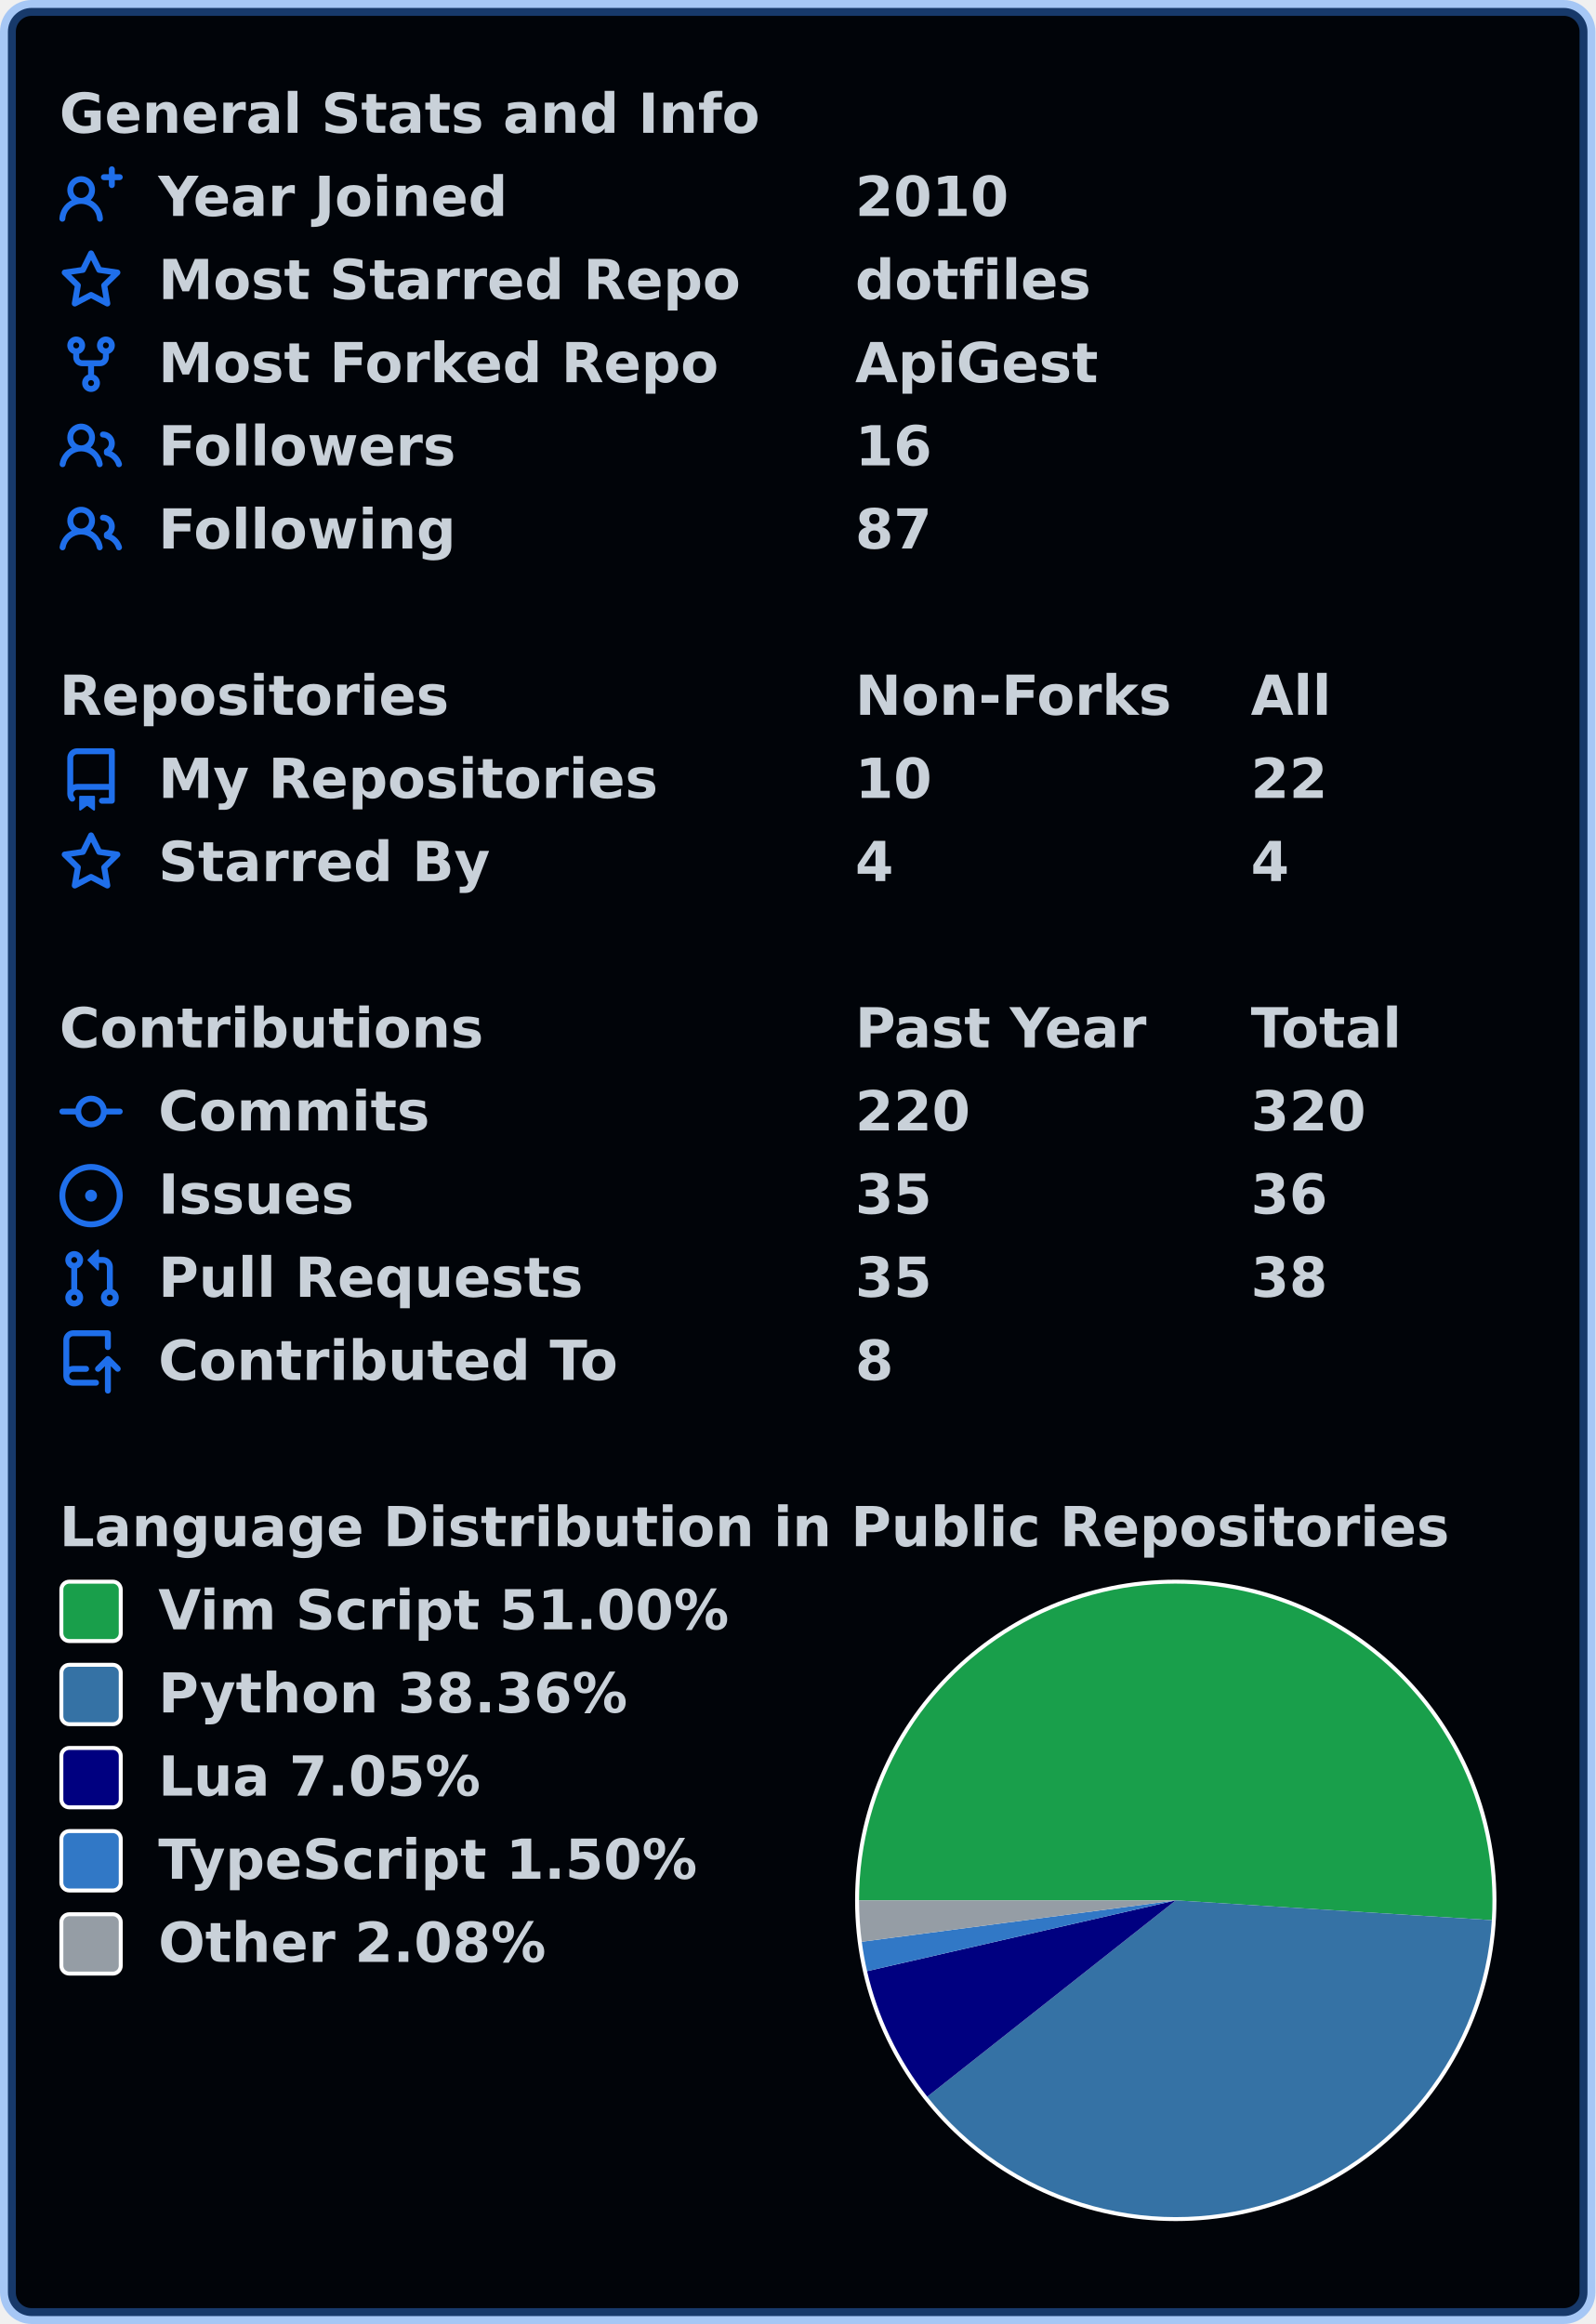
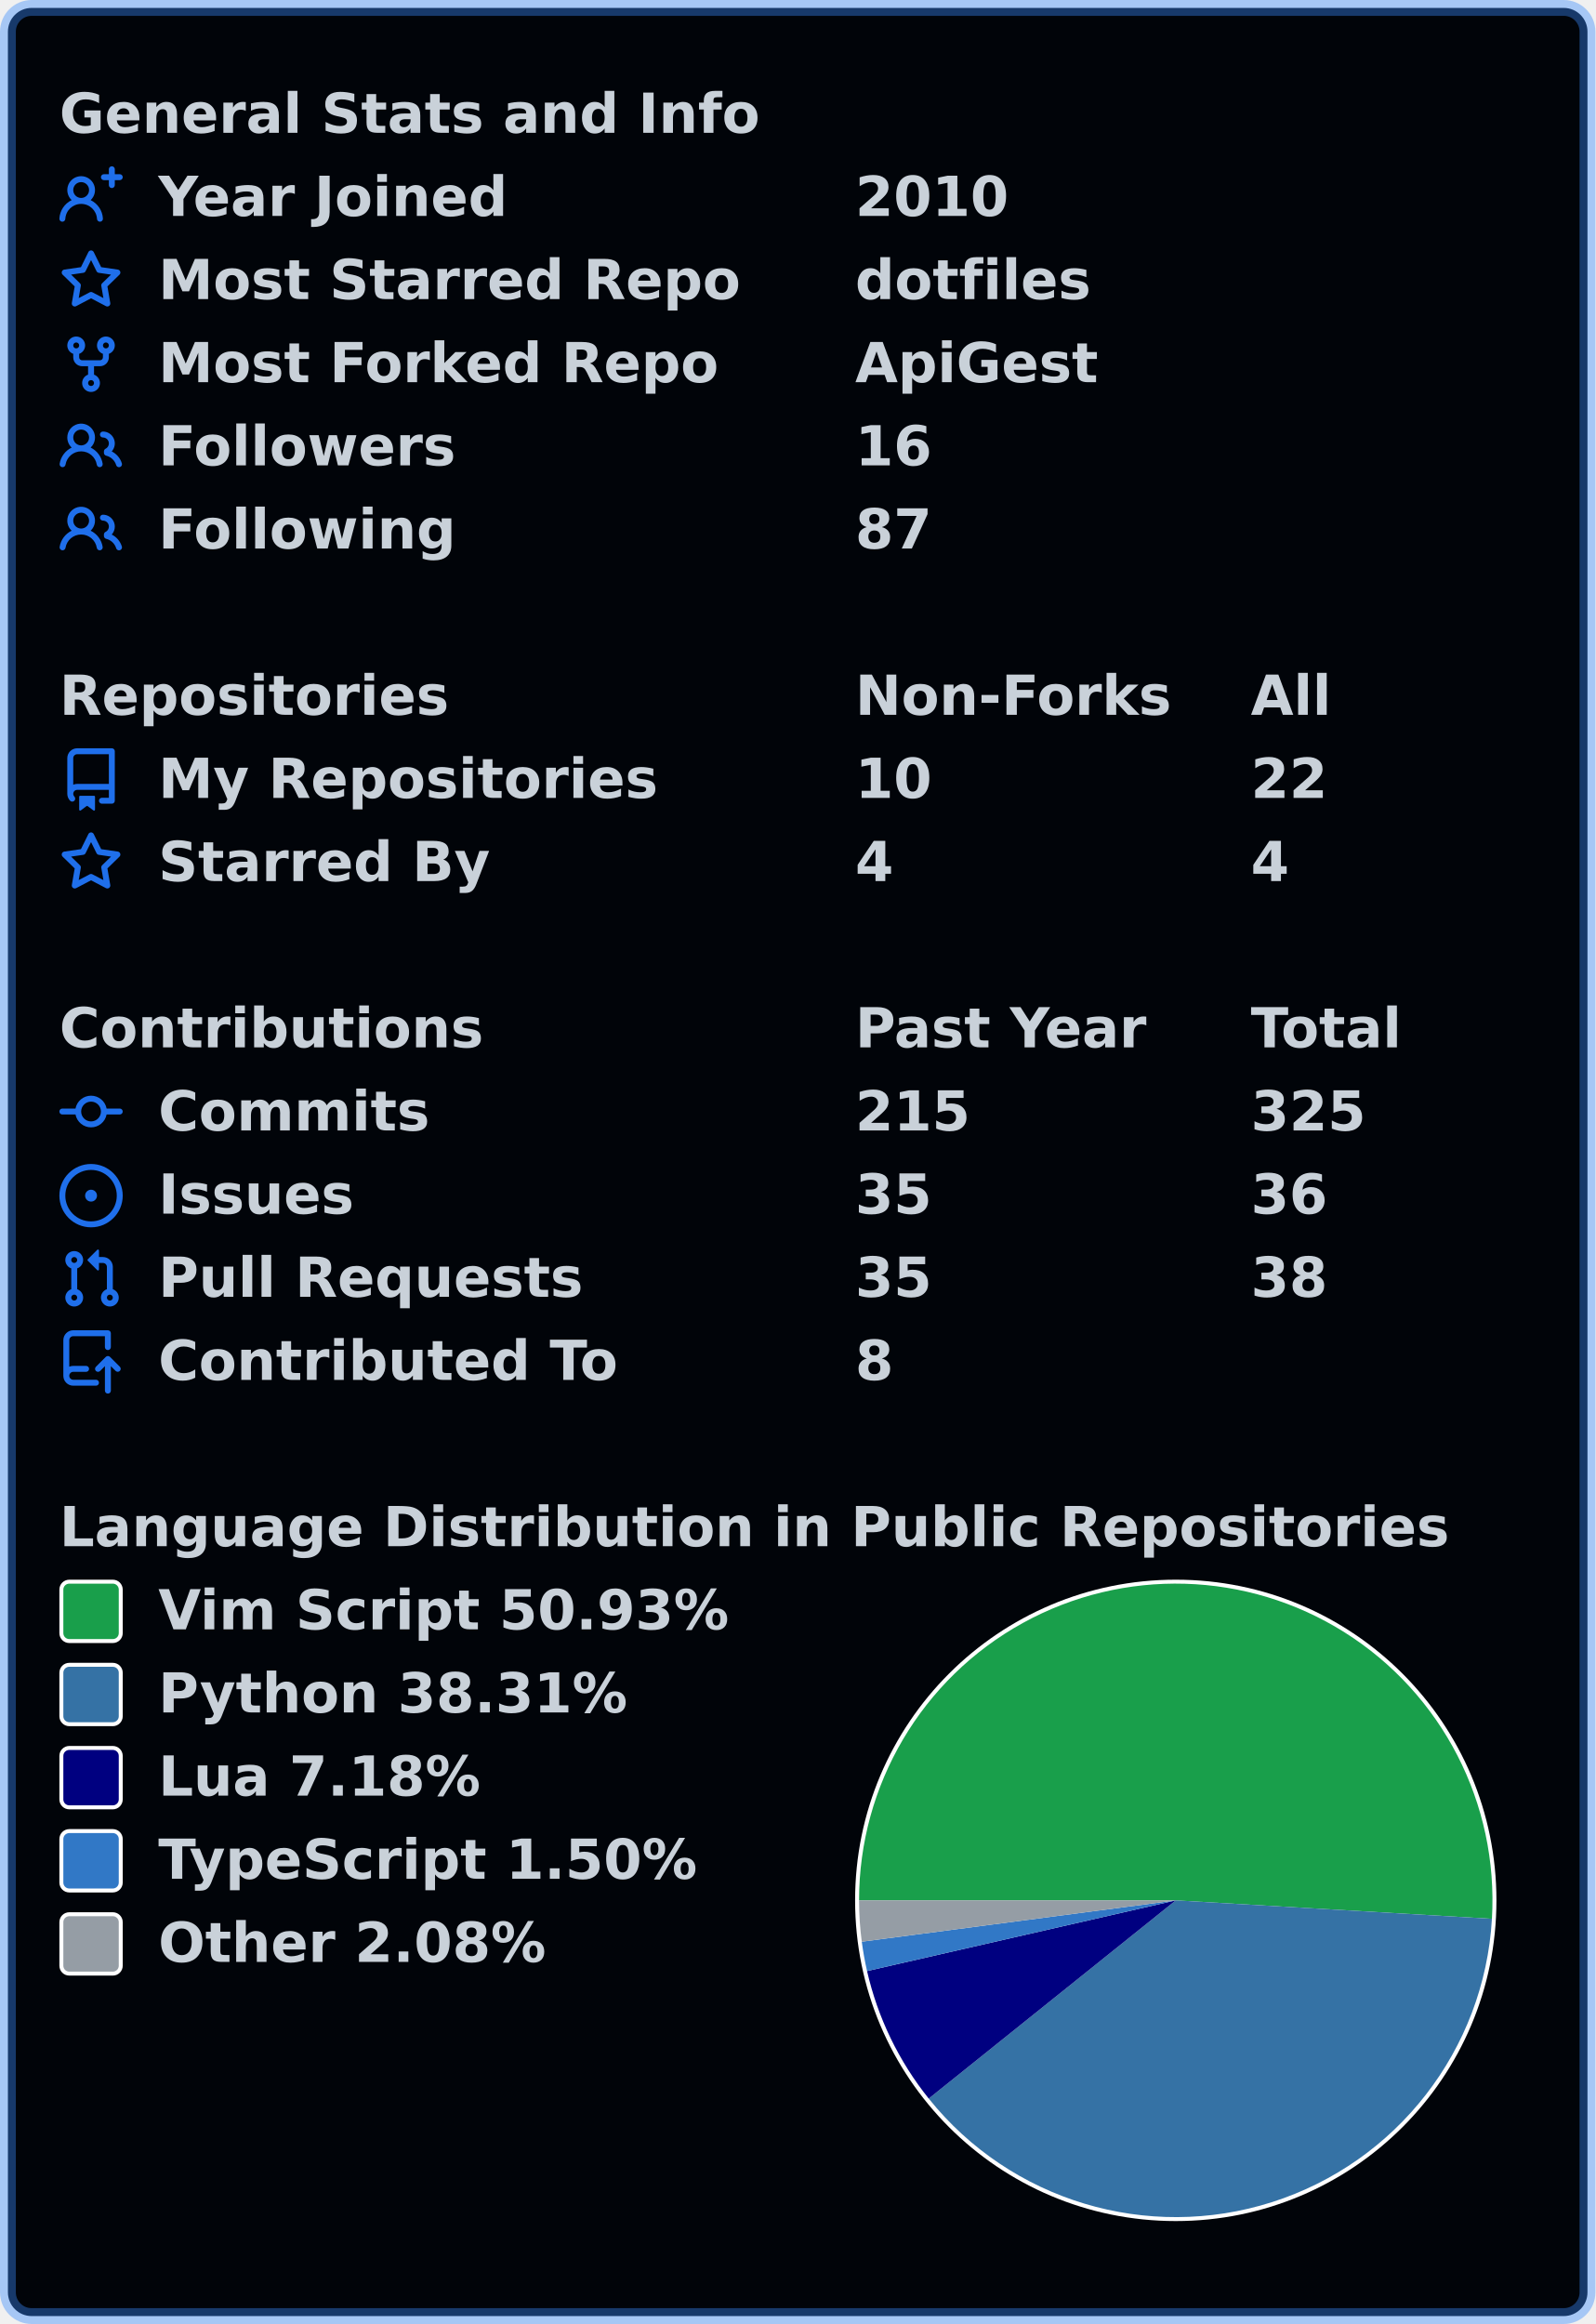
<svg xmlns="http://www.w3.org/2000/svg" width="403" height="587" viewBox="0 0 403 587" lang="en" xml:lang="en">
  <rect x="2" y="2" stroke-width="4" rx="6" width="399" height="583" stroke="rgba(56,139,253,0.4)" fill="#010409" />
  <g font-weight="600" font-size="110pt" font-family="Verdana,Geneva,DejaVu Sans,sans-serif" text-rendering="geometricPrecision">
    <g transform="translate(0, 21)" fill="#c9d1d9">
      <g transform="translate(15, 0)">
        <g transform="scale(0.095)">
          <text x="0" y="132" textLength="1851" lengthAdjust="spacingAndGlyphs">General Stats and Info</text>
        </g>
      </g>
      <g transform="translate(15, 21)">
        <path fill="#1f6feb" fill-rule="evenodd" d="M13.25 0a.75.75 0 01.75.75V2h1.25a.75.75 0 010 1.5H14v1.25a.75.75 0 01-1.5 0V3.5h-1.25a.75.75 0 010-1.5h1.25V.75a.75.75 0 01.75-.75zM5.5 4a2 2 0 100 4 2 2 0 000-4zm2.4 4.548a3.5 3.5 0 10-4.799 0 5.527 5.527 0 00-3.1 4.66.75.75 0 101.498.085A4.01 4.01 0 015.5 9.5a4.01 4.01 0 014.001 3.793.75.75 0 101.498-.086 5.527 5.527 0 00-3.1-4.659z" />
        <g transform="scale(0.095)">
          <text lengthAdjust="spacingAndGlyphs" textLength="932" x="263" y="132">Year Joined</text>
          <text lengthAdjust="spacingAndGlyphs" textLength="420" x="2116" y="132">2010</text>
        </g>
      </g>
      <g transform="translate(15, 42)">
        <path fill="#1f6feb" fill-rule="evenodd" d="M8 .25a.75.75 0 01.673.418l1.882 3.815 4.21.612a.75.75 0 01.416 1.279l-3.046 2.97.719 4.192a.75.75 0 01-1.088.791L8 12.347l-3.766 1.98a.75.75 0 01-1.088-.79l.72-4.194L.818 6.374a.75.75 0 01.416-1.28l4.21-.611L7.327.668A.75.75 0 018 .25zm0 2.445L6.615 5.5a.75.75 0 01-.564.41l-3.097.45 2.24 2.184a.75.75 0 01.216.664l-.528 3.084 2.769-1.456a.75.75 0 01.698 0l2.77 1.456-.53-3.084a.75.75 0 01.216-.664l2.24-2.183-3.096-.45a.75.75 0 01-.564-.41L8 2.694v.001z" />
        <g transform="scale(0.095)">
          <text lengthAdjust="spacingAndGlyphs" textLength="1532" x="263" y="132">Most Starred Repo</text>
          <text lengthAdjust="spacingAndGlyphs" textLength="609" x="2116" y="132">dotfiles</text>
        </g>
      </g>
      <g transform="translate(15, 63)">
        <path fill="#1f6feb" fill-rule="evenodd" d="M5 3.25a.75.75 0 11-1.5 0 .75.75 0 011.5 0zm0 2.122a2.25 2.25 0 10-1.5 0v.878A2.25 2.25 0 005.75 8.5h1.5v2.128a2.251 2.251 0 101.5 0V8.5h1.5a2.25 2.25 0 002.25-2.25v-.878a2.25 2.25 0 10-1.5 0v.878a.75.75 0 01-.75.75h-4.5A.75.75 0 015 6.25v-.878zm3.75 7.378a.75.75 0 11-1.5 0 .75.75 0 011.5 0zm3-8.75a.75.75 0 100-1.5.75.75 0 000 1.5z" />
        <g transform="scale(0.095)">
          <text lengthAdjust="spacingAndGlyphs" textLength="1485" x="263" y="132">Most Forked Repo</text>
          <text lengthAdjust="spacingAndGlyphs" textLength="644" x="2116" y="132">ApiGest</text>
        </g>
      </g>
      <g transform="translate(15, 84)">
        <path fill="#1f6feb" fill-rule="evenodd" d="M5.5 3.5a2 2 0 100 4 2 2 0 000-4zM2 5.5a3.5 3.5 0 115.898 2.549 5.507 5.507 0 013.034 4.084.75.75 0 11-1.482.235 4.001 4.001 0 00-7.9 0 .75.75 0 01-1.482-.236A5.507 5.507 0 013.102 8.05 3.49 3.49 0 012 5.5zM11 4a.75.75 0 100 1.5 1.5 1.5 0 01.666 2.844.75.75 0 00-.416.672v.352a.75.75 0 00.574.73c1.2.289 2.162 1.2 2.522 2.372a.75.75 0 101.434-.44 5.01 5.01 0 00-2.56-3.012A3 3 0 0011 4z" />
        <g transform="scale(0.095)">
          <text lengthAdjust="spacingAndGlyphs" textLength="778" x="263" y="132">Followers</text>
          <text lengthAdjust="spacingAndGlyphs" textLength="210" x="2116" y="132">16</text>
        </g>
      </g>
      <g transform="translate(15, 105)">
        <path fill="#1f6feb" fill-rule="evenodd" d="M5.5 3.5a2 2 0 100 4 2 2 0 000-4zM2 5.5a3.5 3.5 0 115.898 2.549 5.507 5.507 0 013.034 4.084.75.75 0 11-1.482.235 4.001 4.001 0 00-7.9 0 .75.75 0 01-1.482-.236A5.507 5.507 0 013.102 8.05 3.49 3.49 0 012 5.5zM11 4a.75.75 0 100 1.5 1.5 1.5 0 01.666 2.844.75.75 0 00-.416.672v.352a.75.75 0 00.574.73c1.2.289 2.162 1.2 2.522 2.372a.75.75 0 101.434-.44 5.01 5.01 0 00-2.56-3.012A3 3 0 0011 4z" />
        <g transform="scale(0.095)">
          <text lengthAdjust="spacingAndGlyphs" textLength="780" x="263" y="132">Following</text>
          <text lengthAdjust="spacingAndGlyphs" textLength="210" x="2116" y="132">87</text>
        </g>
      </g>
    </g>
    <g transform="translate(0, 168)" fill="#c9d1d9">
      <g transform="translate(15, 0)">
        <g transform="scale(0.095)">
          <text x="0" y="132" textLength="1020" lengthAdjust="spacingAndGlyphs">Repositories</text>
          <text x="2116" y="132" textLength="832" lengthAdjust="spacingAndGlyphs">Non-Forks</text>
          <text x="3168" y="132" textLength="206" lengthAdjust="spacingAndGlyphs">All</text>
        </g>
      </g>
      <g transform="translate(15, 21)">
        <path fill="#1f6feb" fill-rule="evenodd" d="M2 2.5A2.5 2.5 0 014.5 0h8.75a.75.75 0 01.75.75v12.5a.75.75 0 01-.75.75h-2.5a.75.75 0 110-1.5h1.75v-2h-8a1 1 0 00-.714 1.7.75.75 0 01-1.072 1.05A2.495 2.495 0 012 11.5v-9zm10.5-1V9h-8c-.356 0-.694.074-1 .208V2.5a1 1 0 011-1h8zM5 12.25v3.25a.25.25 0 00.4.2l1.45-1.087a.25.25 0 01.3 0L8.6 15.7a.25.25 0 00.4-.2v-3.25a.25.25 0 00-.25-.25h-3.5a.25.25 0 00-.25.25z" />
        <g transform="scale(0.095)">
          <text lengthAdjust="spacingAndGlyphs" textLength="1312" x="263" y="132">My Repositories</text>
          <text lengthAdjust="spacingAndGlyphs" textLength="210" x="2116" y="132">10</text>
          <text lengthAdjust="spacingAndGlyphs" textLength="210" x="3168" y="132">22</text>
        </g>
      </g>
      <g transform="translate(15, 42)">
        <path fill="#1f6feb" fill-rule="evenodd" d="M8 .25a.75.75 0 01.673.418l1.882 3.815 4.21.612a.75.75 0 01.416 1.279l-3.046 2.97.719 4.192a.75.75 0 01-1.088.791L8 12.347l-3.766 1.98a.75.75 0 01-1.088-.79l.72-4.194L.818 6.374a.75.75 0 01.416-1.28l4.21-.611L7.327.668A.75.75 0 018 .25zm0 2.445L6.615 5.5a.75.75 0 01-.564.41l-3.097.45 2.24 2.184a.75.75 0 01.216.664l-.528 3.084 2.769-1.456a.75.75 0 01.698 0l2.77 1.456-.53-3.084a.75.75 0 01.216-.664l2.24-2.183-3.096-.45a.75.75 0 01-.564-.41L8 2.694v.001z" />
        <g transform="scale(0.095)">
          <text lengthAdjust="spacingAndGlyphs" textLength="874" x="263" y="132">Starred By</text>
          <text lengthAdjust="spacingAndGlyphs" textLength="105" x="2116" y="132">4</text>
          <text lengthAdjust="spacingAndGlyphs" textLength="105" x="3168" y="132">4</text>
        </g>
      </g>
    </g>
    <g transform="translate(0, 252)" fill="#c9d1d9">
      <g transform="translate(15, 0)">
        <g transform="scale(0.095)">
          <text x="0" y="132" textLength="1112" lengthAdjust="spacingAndGlyphs">Contributions</text>
          <text x="2116" y="132" textLength="774" lengthAdjust="spacingAndGlyphs">Past Year</text>
          <text x="3168" y="132" textLength="414" lengthAdjust="spacingAndGlyphs">Total</text>
        </g>
      </g>
      <g transform="translate(15, 21)">
        <path fill="#1f6feb" fill-rule="evenodd" d="M10.5 7.75a2.5 2.5 0 11-5 0 2.5 2.5 0 015 0zm1.43.75a4.002 4.002 0 01-7.86 0H.75a.75.75 0 110-1.5h3.32a4.001 4.001 0 017.86 0h3.32a.75.75 0 110 1.5h-3.32z" />
        <g transform="scale(0.095)">
          <text lengthAdjust="spacingAndGlyphs" textLength="734" x="263" y="132">Commits</text>
-           <text lengthAdjust="spacingAndGlyphs" textLength="315" x="2116" y="132">220</text>
-           <text lengthAdjust="spacingAndGlyphs" textLength="315" x="3168" y="132">320</text>
+           <text lengthAdjust="spacingAndGlyphs" textLength="315" x="2116" y="132">215</text>
+           <text lengthAdjust="spacingAndGlyphs" textLength="315" x="3168" y="132">325</text>
        </g>
      </g>
      <g transform="translate(15, 42)">
        <path fill="#1f6feb" d="M8 9.5a1.5 1.5 0 100-3 1.5 1.5 0 000 3z" />
        <path fill="#1f6feb" fill-rule="evenodd" d="M8 0a8 8 0 100 16A8 8 0 008 0zM1.5 8a6.5 6.5 0 1113 0 6.5 6.5 0 01-13 0z" />
        <g transform="scale(0.095)">
          <text lengthAdjust="spacingAndGlyphs" textLength="512" x="263" y="132">Issues</text>
          <text lengthAdjust="spacingAndGlyphs" textLength="210" x="2116" y="132">35</text>
          <text lengthAdjust="spacingAndGlyphs" textLength="210" x="3168" y="132">36</text>
        </g>
      </g>
      <g transform="translate(15, 63)">
        <path fill="#1f6feb" fill-rule="evenodd" d="M7.177 3.073L9.573.677A.25.25 0 0110 .854v4.792a.25.25 0 01-.427.177L7.177 3.427a.25.25 0 010-.354zM3.75 2.5a.75.75 0 100 1.5.75.75 0 000-1.5zm-2.25.75a2.25 2.25 0 113 2.122v5.256a2.251 2.251 0 11-1.5 0V5.372A2.25 2.25 0 011.5 3.25zM11 2.5h-1V4h1a1 1 0 011 1v5.628a2.251 2.251 0 101.5 0V5A2.5 2.5 0 0011 2.5zm1 10.25a.75.75 0 111.5 0 .75.75 0 01-1.5 0zM3.75 12a.75.75 0 100 1.5.75.75 0 000-1.5z" />
        <g transform="scale(0.095)">
          <text lengthAdjust="spacingAndGlyphs" textLength="1113" x="263" y="132">Pull Requests</text>
          <text lengthAdjust="spacingAndGlyphs" textLength="210" x="2116" y="132">35</text>
          <text lengthAdjust="spacingAndGlyphs" textLength="210" x="3168" y="132">38</text>
        </g>
      </g>
      <g transform="translate(15, 84)">
        <path fill="#1f6feb" fill-rule="evenodd" d="M1 2.5A2.5 2.5 0 013.5 0h8.75a.75.75 0 01.75.75v3.5a.75.75 0 01-1.5 0V1.5h-8a1 1 0 00-1 1v6.708A2.492 2.492 0 013.5 9h3.25a.75.75 0 010 1.5H3.5a1 1 0 100 2h5.75a.75.75 0 010 1.5H3.5A2.5 2.5 0 011 11.5v-9zm13.23 7.79a.75.75 0 001.06-1.06l-2.505-2.505a.75.75 0 00-1.06 0L9.22 9.229a.75.75 0 001.06 1.061l1.225-1.224v6.184a.75.75 0 001.5 0V9.066l1.224 1.224z" />
        <g transform="scale(0.095)">
          <text lengthAdjust="spacingAndGlyphs" textLength="1234" x="263" y="132">Contributed To</text>
          <text lengthAdjust="spacingAndGlyphs" textLength="105" x="2116" y="132">8</text>
        </g>
      </g>
    </g>
    <g transform="translate(0, 378)" fill="#c9d1d9">
      <g transform="translate(15, 0)">
        <g transform="scale(0.095)">
          <text x="0" y="132" textLength="3652" lengthAdjust="spacingAndGlyphs">Language Distribution in Public Repositories</text>
        </g>
      </g>
      <g transform="translate(216, 21)">
        <circle cx="81" cy="81" r="81" fill="#ffffff" />
      </g>
      <g transform="translate(217, 22)">
-         <path fill-rule="evenodd" fill="#199f4b" d="M 0.0,80 A 80 80 0 1 1 159.843 85.002 L 80,80 Z" />
-         <path fill-rule="evenodd" fill="#3572A5" d="M 159.843,85.002 A 80 80 0 0 1 17.222 129.588 L 80,80 Z" />
-         <path fill-rule="evenodd" fill="#000080" d="M 17.222,129.588 A 80 80 0 0 1 2.022 97.873 L 80,80 Z" />
-         <path fill-rule="evenodd" fill="#3178c6" d="M 2.022,97.873 A 80 80 0 0 1 0.685 90.449 L 80,80 Z" />
-         <path fill-rule="evenodd" fill="#959da5" d="M 0.685,90.449 A 80 80 0 0 1 0.0 80 L 80,80 Z" />
+         <path fill-rule="evenodd" fill="#199f4b" d="M 0.0,80 A 80 80 0 1 1 159.864 84.656 L 80,80 Z" />
+         <path fill-rule="evenodd" fill="#3572A5" d="M 159.864,84.656 A 80 80 0 0 1 17.6 130.063 L 80,80 Z" />
+         <path fill-rule="evenodd" fill="#000080" d="M 17.6,130.063 A 80 80 0 0 1 2.017 97.85 L 80,80 Z" />
+         <path fill-rule="evenodd" fill="#3178c6" d="M 2.017,97.85 A 80 80 0 0 1 0.684 90.435 L 80,80 Z" />
+         <path fill-rule="evenodd" fill="#959da5" d="M 0.684,90.435 A 80 80 0 0 1 0.0 80 L 80,80 Z" />
      </g>
      <g transform="translate(15, 21)">
        <rect x="0.5" y="0.5" rx="2" width="15" height="15" fill="#199f4b" stroke-width="1" stroke="#ffffff" />
-         <text transform="scale(0.095)" x="263" y="132" textLength="1533" lengthAdjust="spacingAndGlyphs">Vim Script 51.00%</text>
+         <text transform="scale(0.095)" x="263" y="132" textLength="1533" lengthAdjust="spacingAndGlyphs">Vim Script 50.93%</text>
      </g>
      <g transform="translate(15, 42)">
        <rect x="0.5" y="0.5" rx="2" width="15" height="15" fill="#3572A5" stroke-width="1" stroke="#ffffff" />
-         <text transform="scale(0.095)" x="263" y="132" textLength="1254" lengthAdjust="spacingAndGlyphs">Python 38.36%</text>
+         <text transform="scale(0.095)" x="263" y="132" textLength="1254" lengthAdjust="spacingAndGlyphs">Python 38.31%</text>
      </g>
      <g transform="translate(15, 63)">
        <rect x="0.5" y="0.5" rx="2" width="15" height="15" fill="#000080" stroke-width="1" stroke="#ffffff" />
-         <text transform="scale(0.095)" x="263" y="132" textLength="874" lengthAdjust="spacingAndGlyphs">Lua 7.05%</text>
+         <text transform="scale(0.095)" x="263" y="132" textLength="874" lengthAdjust="spacingAndGlyphs">Lua 7.18%</text>
      </g>
      <g transform="translate(15, 84)">
        <rect x="0.5" y="0.5" rx="2" width="15" height="15" fill="#3178c6" stroke-width="1" stroke="#ffffff" />
        <text transform="scale(0.095)" x="263" y="132" textLength="1462" lengthAdjust="spacingAndGlyphs">TypeScript 1.50%</text>
      </g>
      <g transform="translate(15, 105)">
        <rect x="0.5" y="0.5" rx="2" width="15" height="15" fill="#959da5" stroke-width="1" stroke="#ffffff" />
        <text transform="scale(0.095)" x="263" y="132" textLength="1047" lengthAdjust="spacingAndGlyphs">Other 2.08%</text>
      </g>
    </g>
  </g>
</svg>
